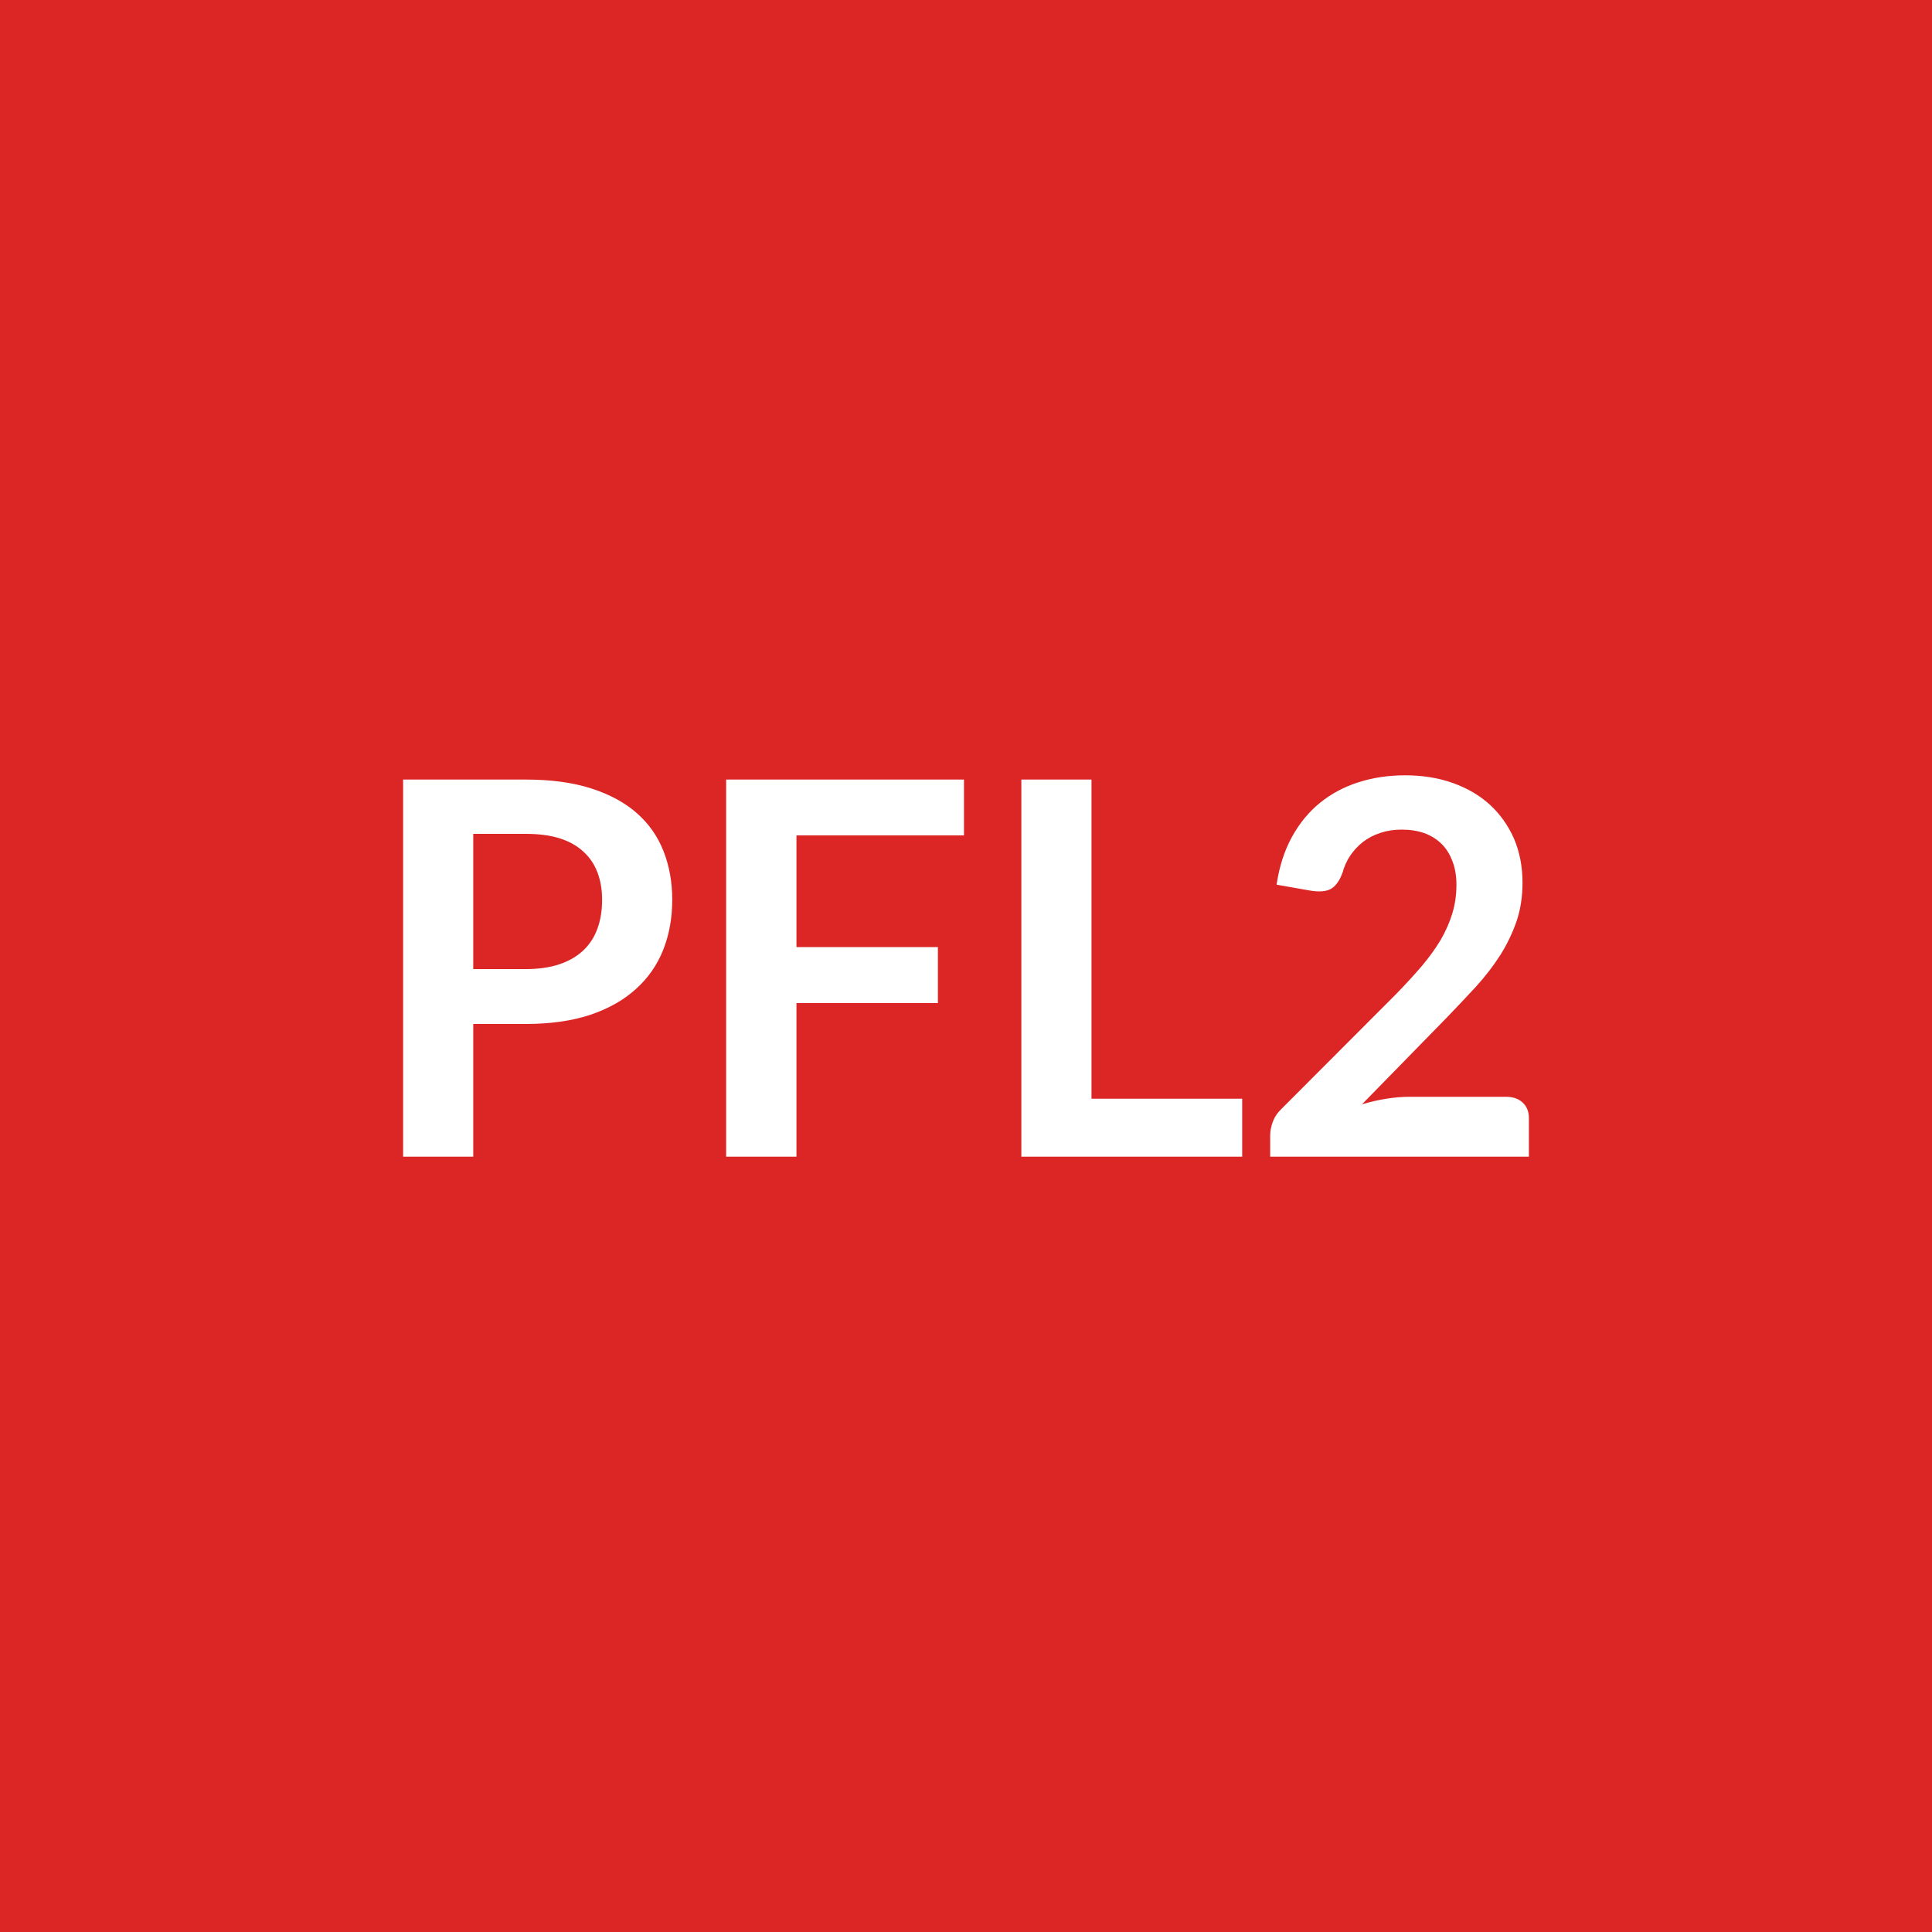
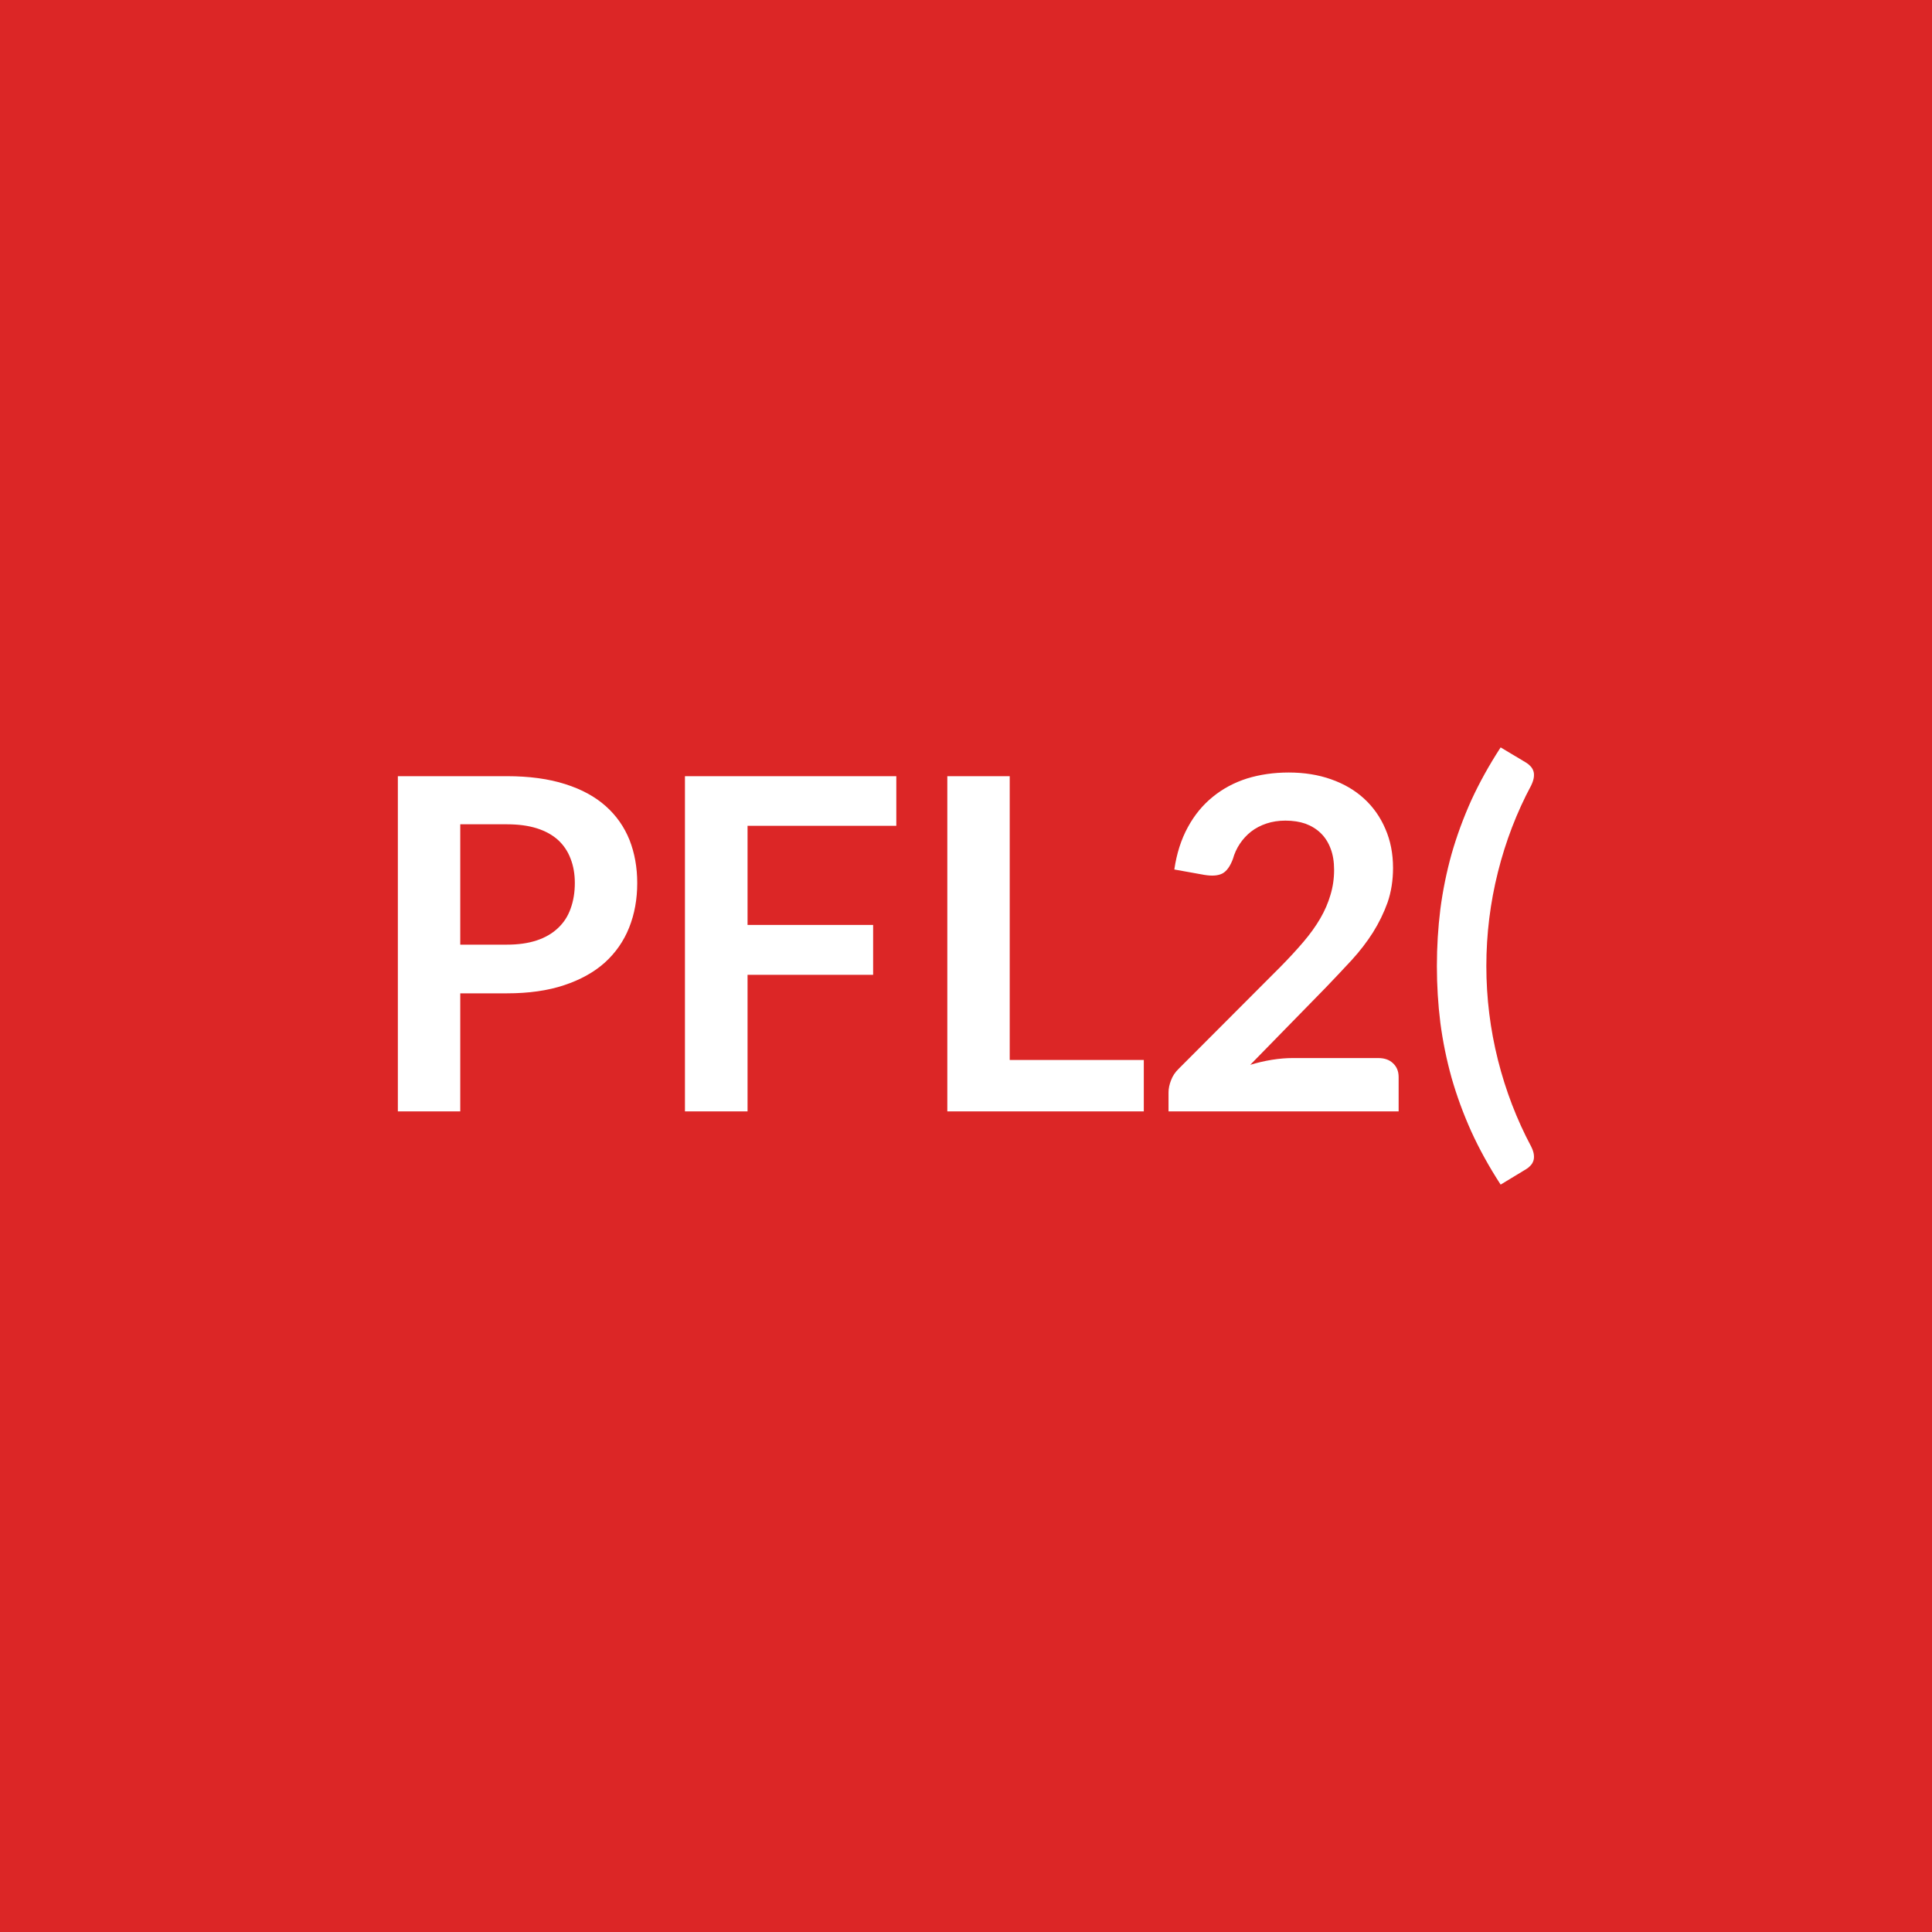
<svg xmlns="http://www.w3.org/2000/svg" width="100" height="100" viewBox="0 0 100 100">
  <rect width="100%" height="100%" fill="#dc2626" />
-   <path fill="#ffffff" d="M24.495 50.16h2.72q1 0 1.74-.25t1.23-.71q.5-.47.74-1.14.24-.66.24-1.49 0-.78-.24-1.41-.24-.64-.73-1.08-.48-.45-1.23-.69-.74-.23-1.75-.23h-2.72zm-3.63-9.81h6.35q1.96 0 3.39.46t2.36 1.28 1.38 1.97.45 2.51q0 1.42-.47 2.6t-1.42 2.03q-.94.85-2.36 1.33-1.43.47-3.33.47h-2.72v6.87h-3.63zm29.03 2.89h-8.67v5.78h7.32v2.9h-7.32v7.95h-3.64V40.35h12.31zm6.6 13.63h7.8v3h-11.43V40.35h3.63zm16.46-.1h5q.54 0 .86.3t.32.8v2h-13.39v-1.11q0-.33.14-.71.14-.37.45-.66l5.93-5.94q.74-.76 1.33-1.45.58-.69.98-1.36.39-.68.6-1.37.21-.7.21-1.47 0-.7-.21-1.23-.2-.54-.57-.9t-.89-.55q-.52-.18-1.17-.18-.59 0-1.1.17t-.9.47q-.39.31-.66.71-.27.41-.4.89-.23.62-.6.83-.36.2-1.05.09l-1.76-.31q.21-1.4.79-2.46t1.45-1.77 2-1.07q1.12-.36 2.42-.36 1.35 0 2.47.4t1.92 1.13q.79.73 1.24 1.75.44 1.03.44 2.28 0 1.08-.31 2-.32.92-.85 1.76-.54.84-1.25 1.62-.72.78-1.5 1.59l-4.4 4.5q.63-.19 1.26-.29t1.2-.1" />
+   <path fill="#ffffff" d="M23.823 48.895h2.41q.89 0 1.55-.22t1.1-.64q.44-.41.65-1 .22-.6.22-1.33 0-.7-.22-1.26-.21-.56-.64-.96-.44-.4-1.1-.61t-1.56-.21h-2.41zm-3.23-8.72h5.64q1.74 0 3.02.41 1.27.4 2.1 1.14.82.73 1.23 1.75.4 1.02.4 2.23 0 1.26-.42 2.31t-1.26 1.81q-.84.75-2.11 1.17-1.26.42-2.96.42h-2.41v6.11h-3.23zm25.8 2.57h-7.7v5.13h6.5v2.58h-6.5v7.07h-3.24v-17.35h10.94zm5.87 12.12h6.94v2.66h-10.17v-17.35h3.23zm14.63-.1h4.45q.48 0 .76.27.29.27.29.71v1.78h-11.91v-.98q0-.3.13-.63.12-.33.4-.6l5.27-5.28q.66-.67 1.18-1.28t.87-1.21.53-1.22q.19-.62.19-1.3 0-.63-.18-1.1-.18-.48-.51-.8t-.79-.49q-.46-.16-1.04-.16-.53 0-.98.15t-.8.42q-.34.27-.58.63t-.36.79q-.21.56-.53.74-.33.18-.94.08l-1.56-.28q.18-1.24.7-2.19.51-.94 1.29-1.57.77-.63 1.77-.95 1.01-.31 2.16-.31 1.2 0 2.19.35 1 .35 1.71 1t1.1 1.56q.4.91.4 2.03 0 .96-.28 1.78-.29.81-.76 1.56-.47.74-1.11 1.44-.64.69-1.33 1.41l-3.91 4q.56-.17 1.12-.26t1.06-.09m10.04-4.76q0 2.47.6 4.86.6 2.38 1.72 4.48.12.24.14.43t-.03.32q-.05.14-.15.24-.1.11-.22.18l-1.32.8q-.89-1.37-1.52-2.75-.62-1.38-1.02-2.78-.39-1.4-.58-2.84-.18-1.44-.18-2.94t.18-2.95q.19-1.45.58-2.85.4-1.4 1.02-2.78.63-1.37 1.52-2.74l1.32.79q.12.07.22.18.1.1.15.24.05.13.03.32t-.14.44q-1.12 2.09-1.72 4.48t-.6 4.87" />
</svg>
